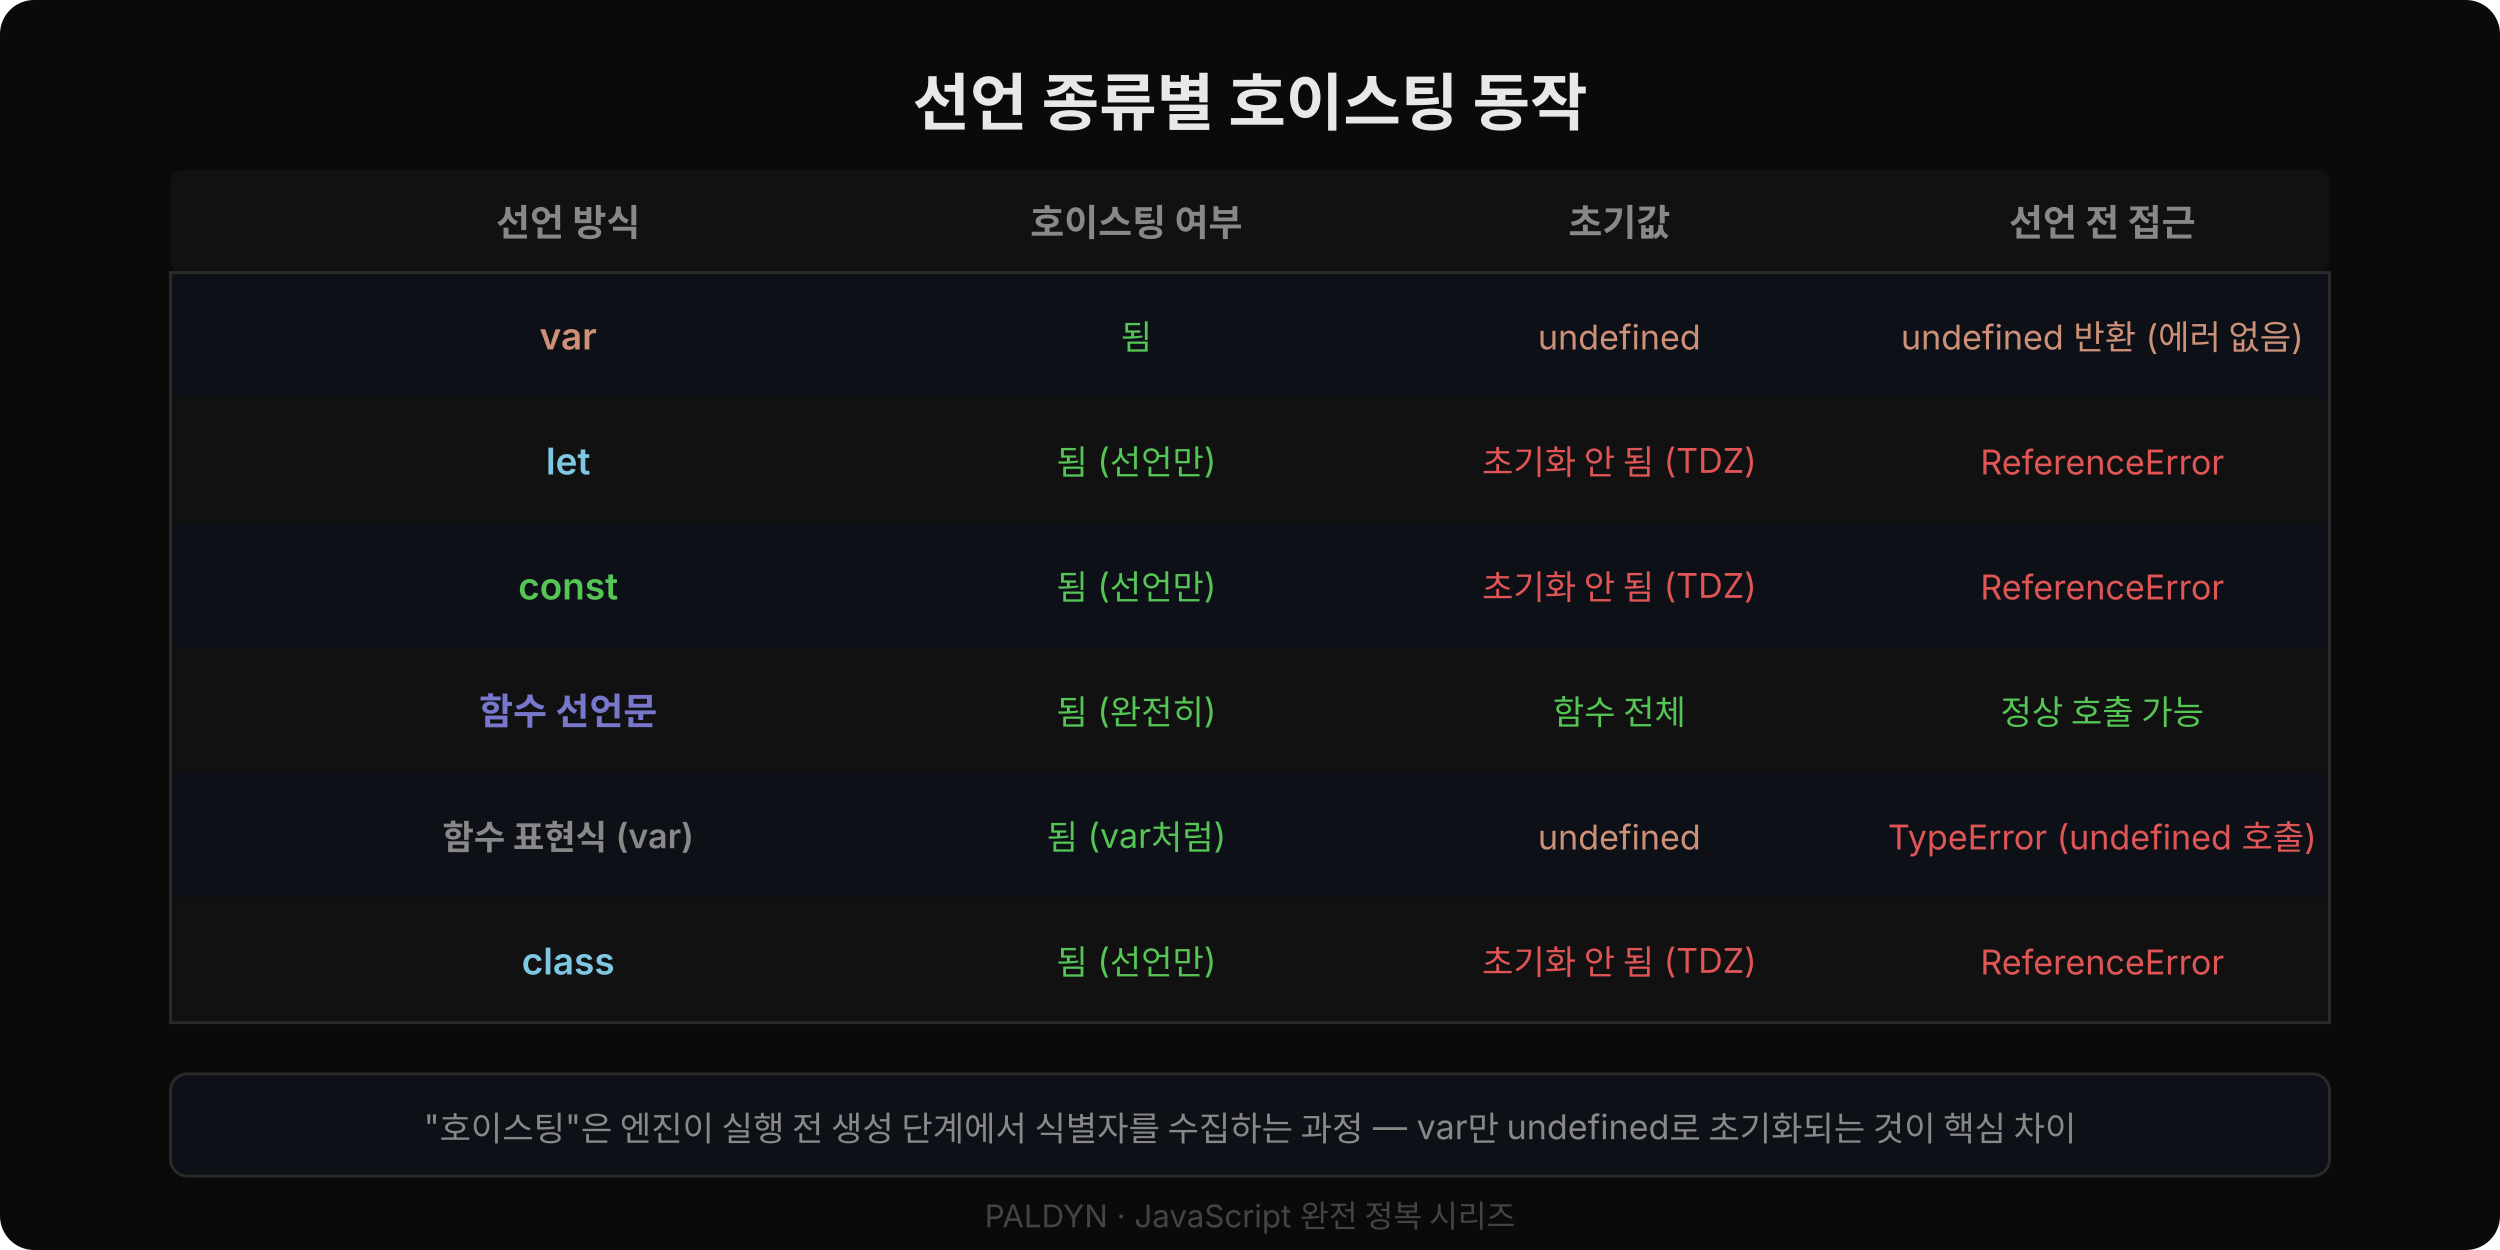
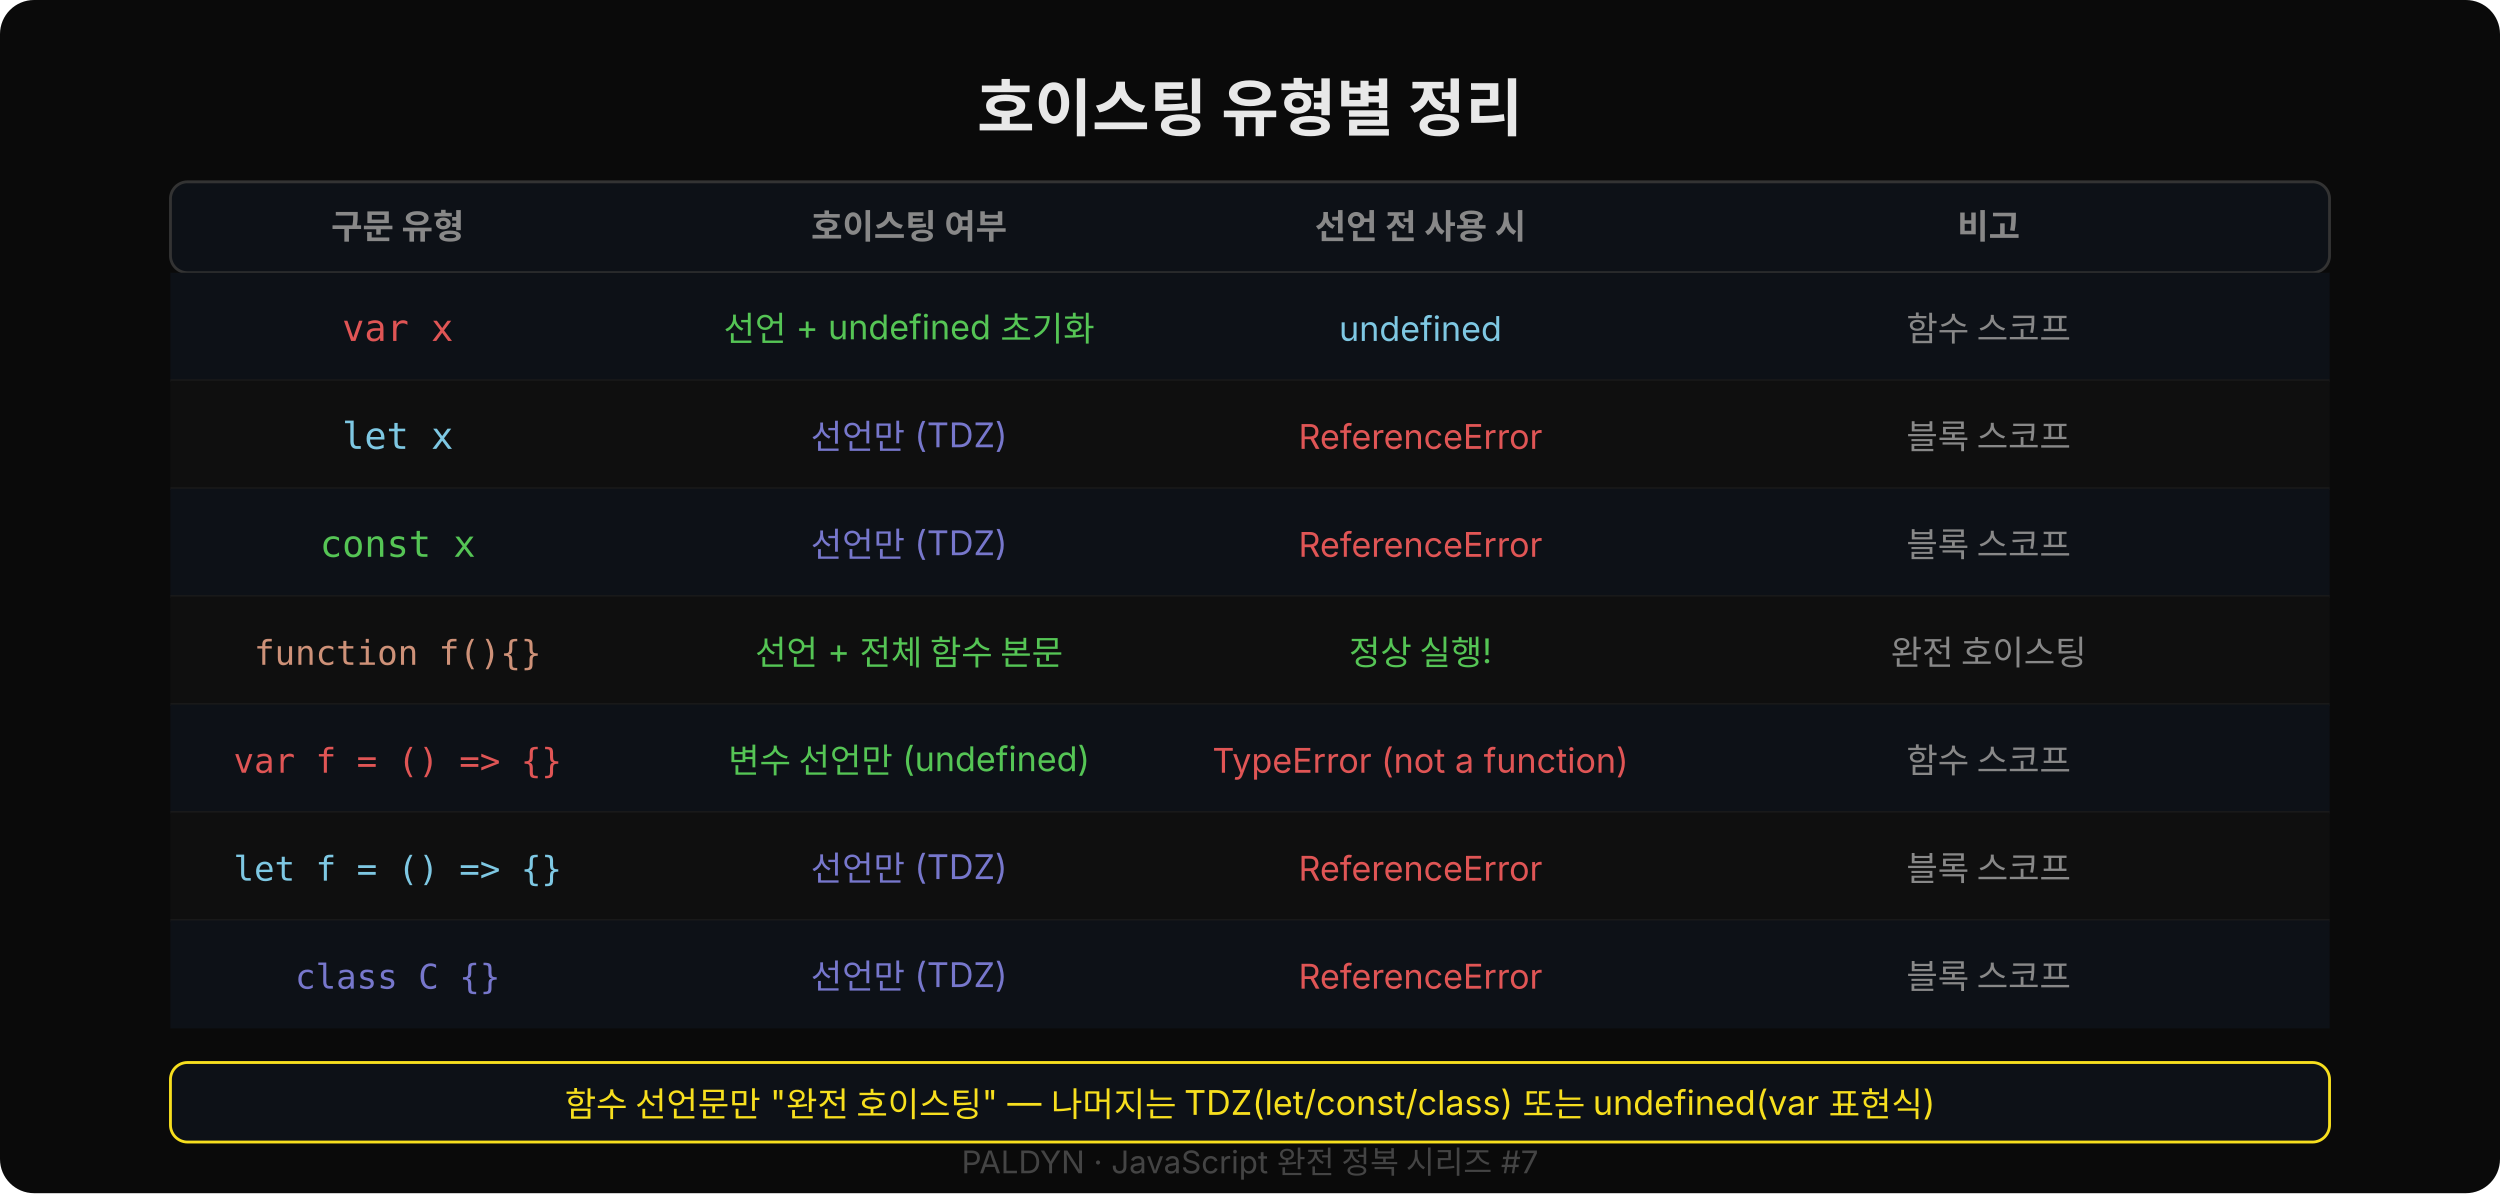
- <svg xmlns="http://www.w3.org/2000/svg" width="880" height="440" viewBox="0 0 880 440">
-   <defs>
-     <style>
-       text { font-family: 'Wanted Sans Variable','Wanted Sans',-apple-system,sans-serif; }
-     </style>
-   </defs>
-   <rect width="880" height="440" rx="12" fill="#0a0a0a" />
-   <text x="440" y="44" text-anchor="middle" font-size="22" font-weight="700" fill="#e8e8e8">선언 종류별 호이스팅 동작</text>
-   <rect x="60" y="60" width="760" height="36" rx="4" fill="#111" />
-   <text x="200" y="83" text-anchor="middle" font-size="13" font-weight="600" fill="#888">선언 방식</text>
-   <text x="400" y="83" text-anchor="middle" font-size="13" font-weight="600" fill="#888">호이스팅 여부</text>
-   <text x="570" y="83" text-anchor="middle" font-size="13" font-weight="600" fill="#888">초기값</text>
-   <text x="740" y="83" text-anchor="middle" font-size="13" font-weight="600" fill="#888">선언 전 접근</text>
-   <line x1="60" y1="96" x2="820" y2="96" stroke="#2a2a2a" stroke-width="1" />
-   <rect x="60" y="96" width="760" height="44" rx="0" fill="#0d1117" />
-   <text x="200" y="123" text-anchor="middle" font-size="13" font-weight="600" fill="#ce9178">var</text>
-   <text x="400" y="123" text-anchor="middle" font-size="12" fill="#55c555">됨</text>
-   <text x="570" y="123" text-anchor="middle" font-size="12" fill="#ce9178">undefined</text>
-   <text x="740" y="123" text-anchor="middle" font-size="12" fill="#ce9178">undefined 반환 (에러 없음)</text>
-   <rect x="60" y="140" width="760" height="44" rx="0" fill="#111" />
-   <text x="200" y="167" text-anchor="middle" font-size="13" font-weight="600" fill="#7ec8e3">let</text>
-   <text x="400" y="167" text-anchor="middle" font-size="12" fill="#55c555">됨 (선언만)</text>
-   <text x="570" y="167" text-anchor="middle" font-size="12" fill="#e05555">초기화 안 됨 (TDZ)</text>
-   <text x="740" y="167" text-anchor="middle" font-size="12" fill="#e05555">ReferenceError</text>
-   <rect x="60" y="184" width="760" height="44" rx="0" fill="#0d1117" />
-   <text x="200" y="211" text-anchor="middle" font-size="13" font-weight="600" fill="#55c555">const</text>
-   <text x="400" y="211" text-anchor="middle" font-size="12" fill="#55c555">됨 (선언만)</text>
-   <text x="570" y="211" text-anchor="middle" font-size="12" fill="#e05555">초기화 안 됨 (TDZ)</text>
-   <text x="740" y="211" text-anchor="middle" font-size="12" fill="#e05555">ReferenceError</text>
-   <rect x="60" y="228" width="760" height="44" rx="0" fill="#111" />
-   <text x="200" y="255" text-anchor="middle" font-size="13" font-weight="600" fill="#7777cc">함수 선언문</text>
-   <text x="400" y="255" text-anchor="middle" font-size="12" fill="#55c555">됨 (완전히)</text>
-   <text x="570" y="255" text-anchor="middle" font-size="12" fill="#55c555">함수 전체</text>
-   <text x="740" y="255" text-anchor="middle" font-size="12" fill="#55c555">정상 호출 가능</text>
-   <rect x="60" y="272" width="760" height="44" rx="0" fill="#0d1117" />
-   <text x="200" y="299" text-anchor="middle" font-size="12" font-weight="600" fill="#888">함수 표현식 (var)</text>
-   <text x="400" y="299" text-anchor="middle" font-size="12" fill="#55c555">됨 (var처럼)</text>
-   <text x="570" y="299" text-anchor="middle" font-size="12" fill="#ce9178">undefined</text>
-   <text x="740" y="299" text-anchor="middle" font-size="12" fill="#e05555">TypeError (undefined 호출)</text>
-   <rect x="60" y="316" width="760" height="44" rx="0" fill="#111" />
-   <text x="200" y="343" text-anchor="middle" font-size="13" font-weight="600" fill="#7ec8e3">class</text>
-   <text x="400" y="343" text-anchor="middle" font-size="12" fill="#55c555">됨 (선언만)</text>
-   <text x="570" y="343" text-anchor="middle" font-size="12" fill="#e05555">초기화 안 됨 (TDZ)</text>
-   <text x="740" y="343" text-anchor="middle" font-size="12" fill="#e05555">ReferenceError</text>
-   <rect x="60" y="96" width="760" height="264" fill="none" stroke="#2a2a2a" stroke-width="1" />
-   <rect x="60" y="378" width="760" height="36" rx="6" fill="#0d1117" stroke="#2a2a2a" />
-   <text x="440" y="401" text-anchor="middle" font-size="12" fill="#888">"호이스팅"은 엔진이 실행 전 생성 단계에서 식별자를 수집하는 과정 — var만 undefined로 초기화되는 것이 핵심 차이</text>
-   <text x="440" y="432" text-anchor="middle" font-size="11" fill="#444">PALDYN · JavaScript 완전 정복 시리즈</text>
+ <svg xmlns="http://www.w3.org/2000/svg" width="880" height="420" viewBox="0 0 880 420" style="font-family:'Wanted Sans Variable','Wanted Sans',-apple-system,sans-serif">
+   <rect width="880" height="420" rx="12" fill="#0a0a0a" />
+   <text x="440" y="46" text-anchor="middle" font-size="22" font-weight="700" fill="#e8e8e8">호이스팅 유형별 정리</text>
+   <rect x="60" y="64" width="760" height="32" rx="6" fill="#0d1117" stroke="#333" />
+   <text x="140" y="84" text-anchor="middle" font-size="12" font-weight="600" fill="#888">구문 유형</text>
+   <text x="320" y="84" text-anchor="middle" font-size="12" font-weight="600" fill="#888">호이스팅 여부</text>
+   <text x="500" y="84" text-anchor="middle" font-size="12" font-weight="600" fill="#888">선언 전 사용 시</text>
+   <text x="700" y="84" text-anchor="middle" font-size="12" font-weight="600" fill="#888">비고</text>
+   <rect x="60" y="96" width="760" height="38" rx="0" fill="#0d1117" />
+   <text x="140" y="120" text-anchor="middle" font-family="'JetBrains Mono','Menlo','Consolas',monospace" font-size="13" fill="#e05555">var x</text>
+   <text x="320" y="120" text-anchor="middle" font-size="12" fill="#55c555">선언 + undefined 초기화</text>
+   <text x="500" y="120" text-anchor="middle" font-size="12" fill="#7ec8e3">undefined</text>
+   <text x="700" y="120" text-anchor="middle" font-size="12" fill="#888">함수 스코프</text>
+   <line x1="60" y1="134" x2="820" y2="134" stroke="#1a1a1a" stroke-width="1" />
+   <rect x="60" y="134" width="760" height="38" rx="0" fill="#0f0f0f" />
+   <text x="140" y="158" text-anchor="middle" font-family="'JetBrains Mono','Menlo','Consolas',monospace" font-size="13" fill="#7ec8e3">let x</text>
+   <text x="320" y="158" text-anchor="middle" font-size="12" fill="#7777cc">선언만 (TDZ)</text>
+   <text x="500" y="158" text-anchor="middle" font-size="12" fill="#e05555">ReferenceError</text>
+   <text x="700" y="158" text-anchor="middle" font-size="12" fill="#888">블록 스코프</text>
+   <line x1="60" y1="172" x2="820" y2="172" stroke="#1a1a1a" stroke-width="1" />
+   <rect x="60" y="172" width="760" height="38" rx="0" fill="#0d1117" />
+   <text x="140" y="196" text-anchor="middle" font-family="'JetBrains Mono','Menlo','Consolas',monospace" font-size="13" fill="#55c555">const x</text>
+   <text x="320" y="196" text-anchor="middle" font-size="12" fill="#7777cc">선언만 (TDZ)</text>
+   <text x="500" y="196" text-anchor="middle" font-size="12" fill="#e05555">ReferenceError</text>
+   <text x="700" y="196" text-anchor="middle" font-size="12" fill="#888">블록 스코프</text>
+   <line x1="60" y1="210" x2="820" y2="210" stroke="#1a1a1a" stroke-width="1" />
+   <rect x="60" y="210" width="760" height="38" rx="0" fill="#0f0f0f" />
+   <text x="140" y="234" text-anchor="middle" font-family="'JetBrains Mono','Menlo','Consolas',monospace" font-size="12" fill="#ce9178">function f(){}</text>
+   <text x="320" y="234" text-anchor="middle" font-size="12" fill="#55c555">선언 + 전체 함수 본문</text>
+   <text x="500" y="234" text-anchor="middle" font-size="12" fill="#55c555">정상 실행!</text>
+   <text x="700" y="234" text-anchor="middle" font-size="12" fill="#888">완전 호이스팅</text>
+   <line x1="60" y1="248" x2="820" y2="248" stroke="#1a1a1a" stroke-width="1" />
+   <rect x="60" y="248" width="760" height="38" rx="0" fill="#0d1117" />
+   <text x="140" y="272" text-anchor="middle" font-family="'JetBrains Mono','Menlo','Consolas',monospace" font-size="12" fill="#e05555">var f = () =&gt; {}</text>
+   <text x="320" y="272" text-anchor="middle" font-size="12" fill="#55c555">변수 선언만 (undefined)</text>
+   <text x="500" y="272" text-anchor="middle" font-size="12" fill="#e05555">TypeError (not a function)</text>
+   <text x="700" y="272" text-anchor="middle" font-size="12" fill="#888">함수 스코프</text>
+   <line x1="60" y1="286" x2="820" y2="286" stroke="#1a1a1a" stroke-width="1" />
+   <rect x="60" y="286" width="760" height="38" rx="0" fill="#0f0f0f" />
+   <text x="140" y="310" text-anchor="middle" font-family="'JetBrains Mono','Menlo','Consolas',monospace" font-size="12" fill="#7ec8e3">let f = () =&gt; {}</text>
+   <text x="320" y="310" text-anchor="middle" font-size="12" fill="#7777cc">선언만 (TDZ)</text>
+   <text x="500" y="310" text-anchor="middle" font-size="12" fill="#e05555">ReferenceError</text>
+   <text x="700" y="310" text-anchor="middle" font-size="12" fill="#888">블록 스코프</text>
+   <line x1="60" y1="324" x2="820" y2="324" stroke="#1a1a1a" stroke-width="1" />
+   <rect x="60" y="324" width="760" height="38" rx="0" fill="#0d1117" />
+   <text x="140" y="348" text-anchor="middle" font-family="'JetBrains Mono','Menlo','Consolas',monospace" font-size="12" fill="#7777cc">class C {}</text>
+   <text x="320" y="348" text-anchor="middle" font-size="12" fill="#7777cc">선언만 (TDZ)</text>
+   <text x="500" y="348" text-anchor="middle" font-size="12" fill="#e05555">ReferenceError</text>
+   <text x="700" y="348" text-anchor="middle" font-size="12" fill="#888">블록 스코프</text>
+   <rect x="60" y="374" width="760" height="28" rx="6" fill="#0d1117" stroke="#f7df1e" stroke-width="1" />
+   <text x="440" y="393" text-anchor="middle" font-size="12" fill="#f7df1e">함수 선언문만 "완전 호이스팅" — 나머지는 TDZ(let/const/class) 또는 undefined(var 표현식)</text>
+   <text x="440" y="413" text-anchor="middle" font-size="11" fill="#444">PALDYN · JavaScript 완전 정복 시리즈 #7</text>
</svg>
